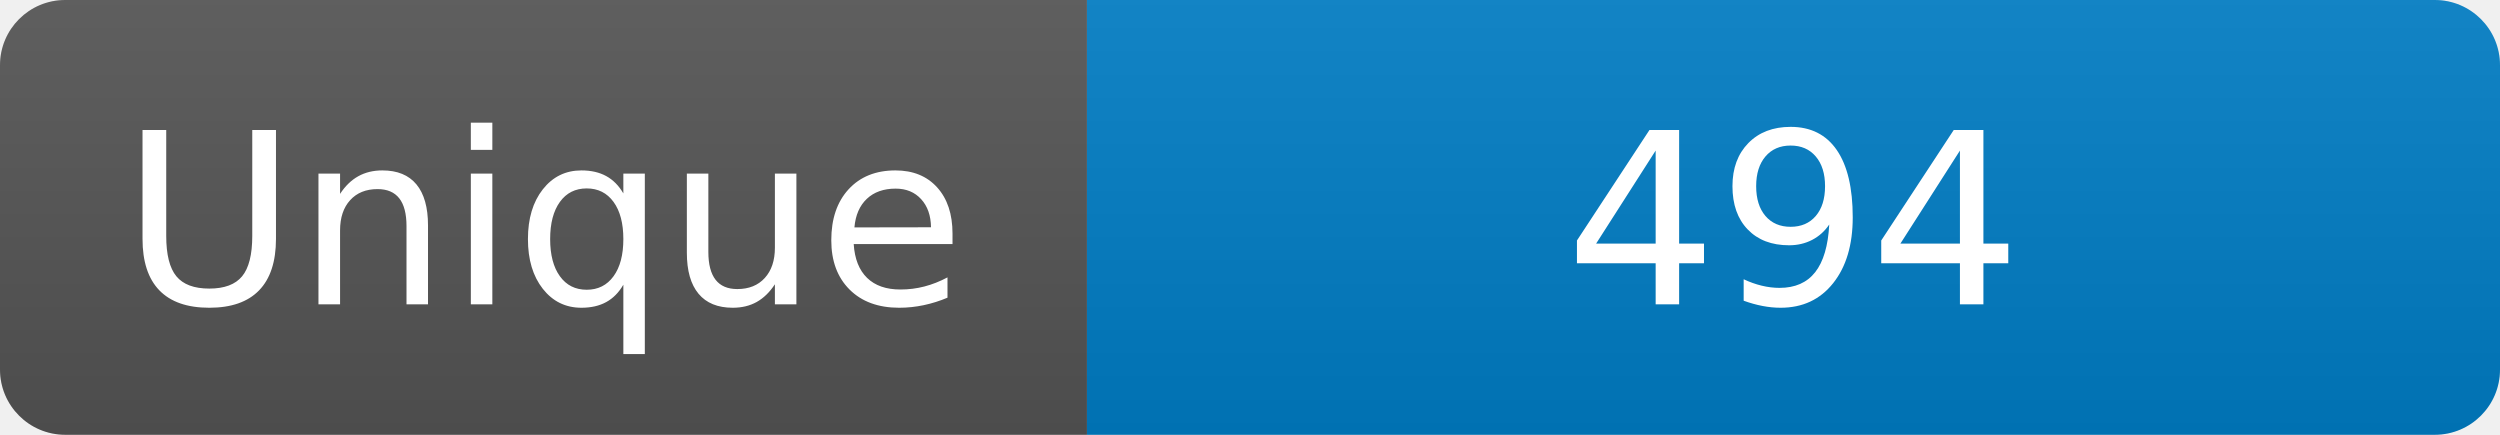
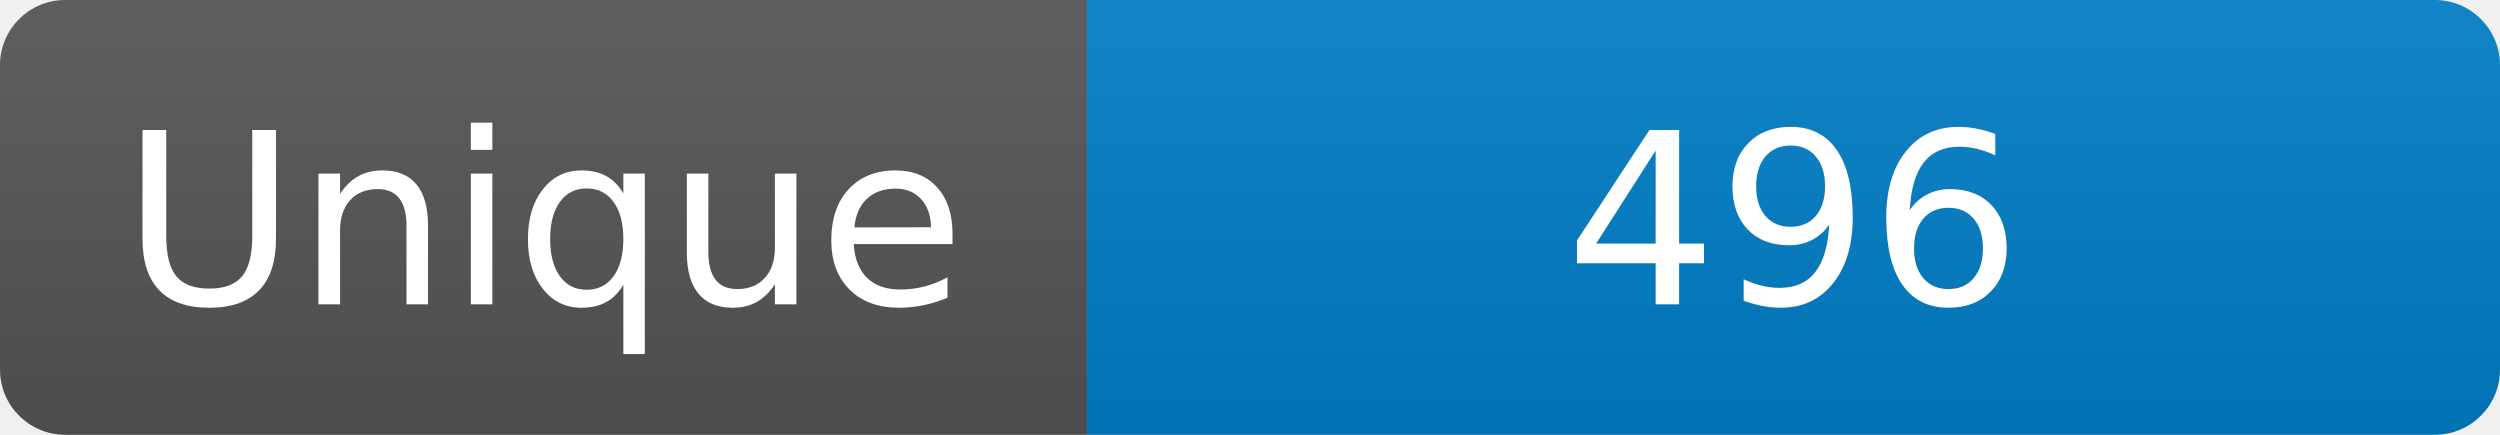
<svg xmlns="http://www.w3.org/2000/svg" width="115" height="20" role="img" aria-label="Maintained?: yes">
  <linearGradient id="s" x2="0" y2="100%">
    <stop offset="0" stop-color="#bbb" stop-opacity=".1" />
    <stop offset="1" stop-opacity=".1" />
  </linearGradient>
  <clipPath id="r">
    <rect width="115" height="20" rx="3" fill="#fff" />
  </clipPath>
  <g clip-path="url(#r)">
    <rect width="50" height="20" fill="#555" />
    <rect x="50" width="160" height="20" fill="#007ec6" />
    <rect width="115" height="20" fill="url(#s)" />
  </g>
  <g fill="#fff" text-anchor="middle" font-family="Verdana,Geneva,DejaVu Sans,sans-serif" font-size="110">
    <text x="250" y="140" transform="scale(.1)" fill="#fff">Unique</text>
-     <text x="825" y="140" transform="scale(.1)" fill="#fff">494</text>
+     <text x="825" y="140" transform="scale(.1)" fill="#fff">496</text>
  </g>
</svg>
